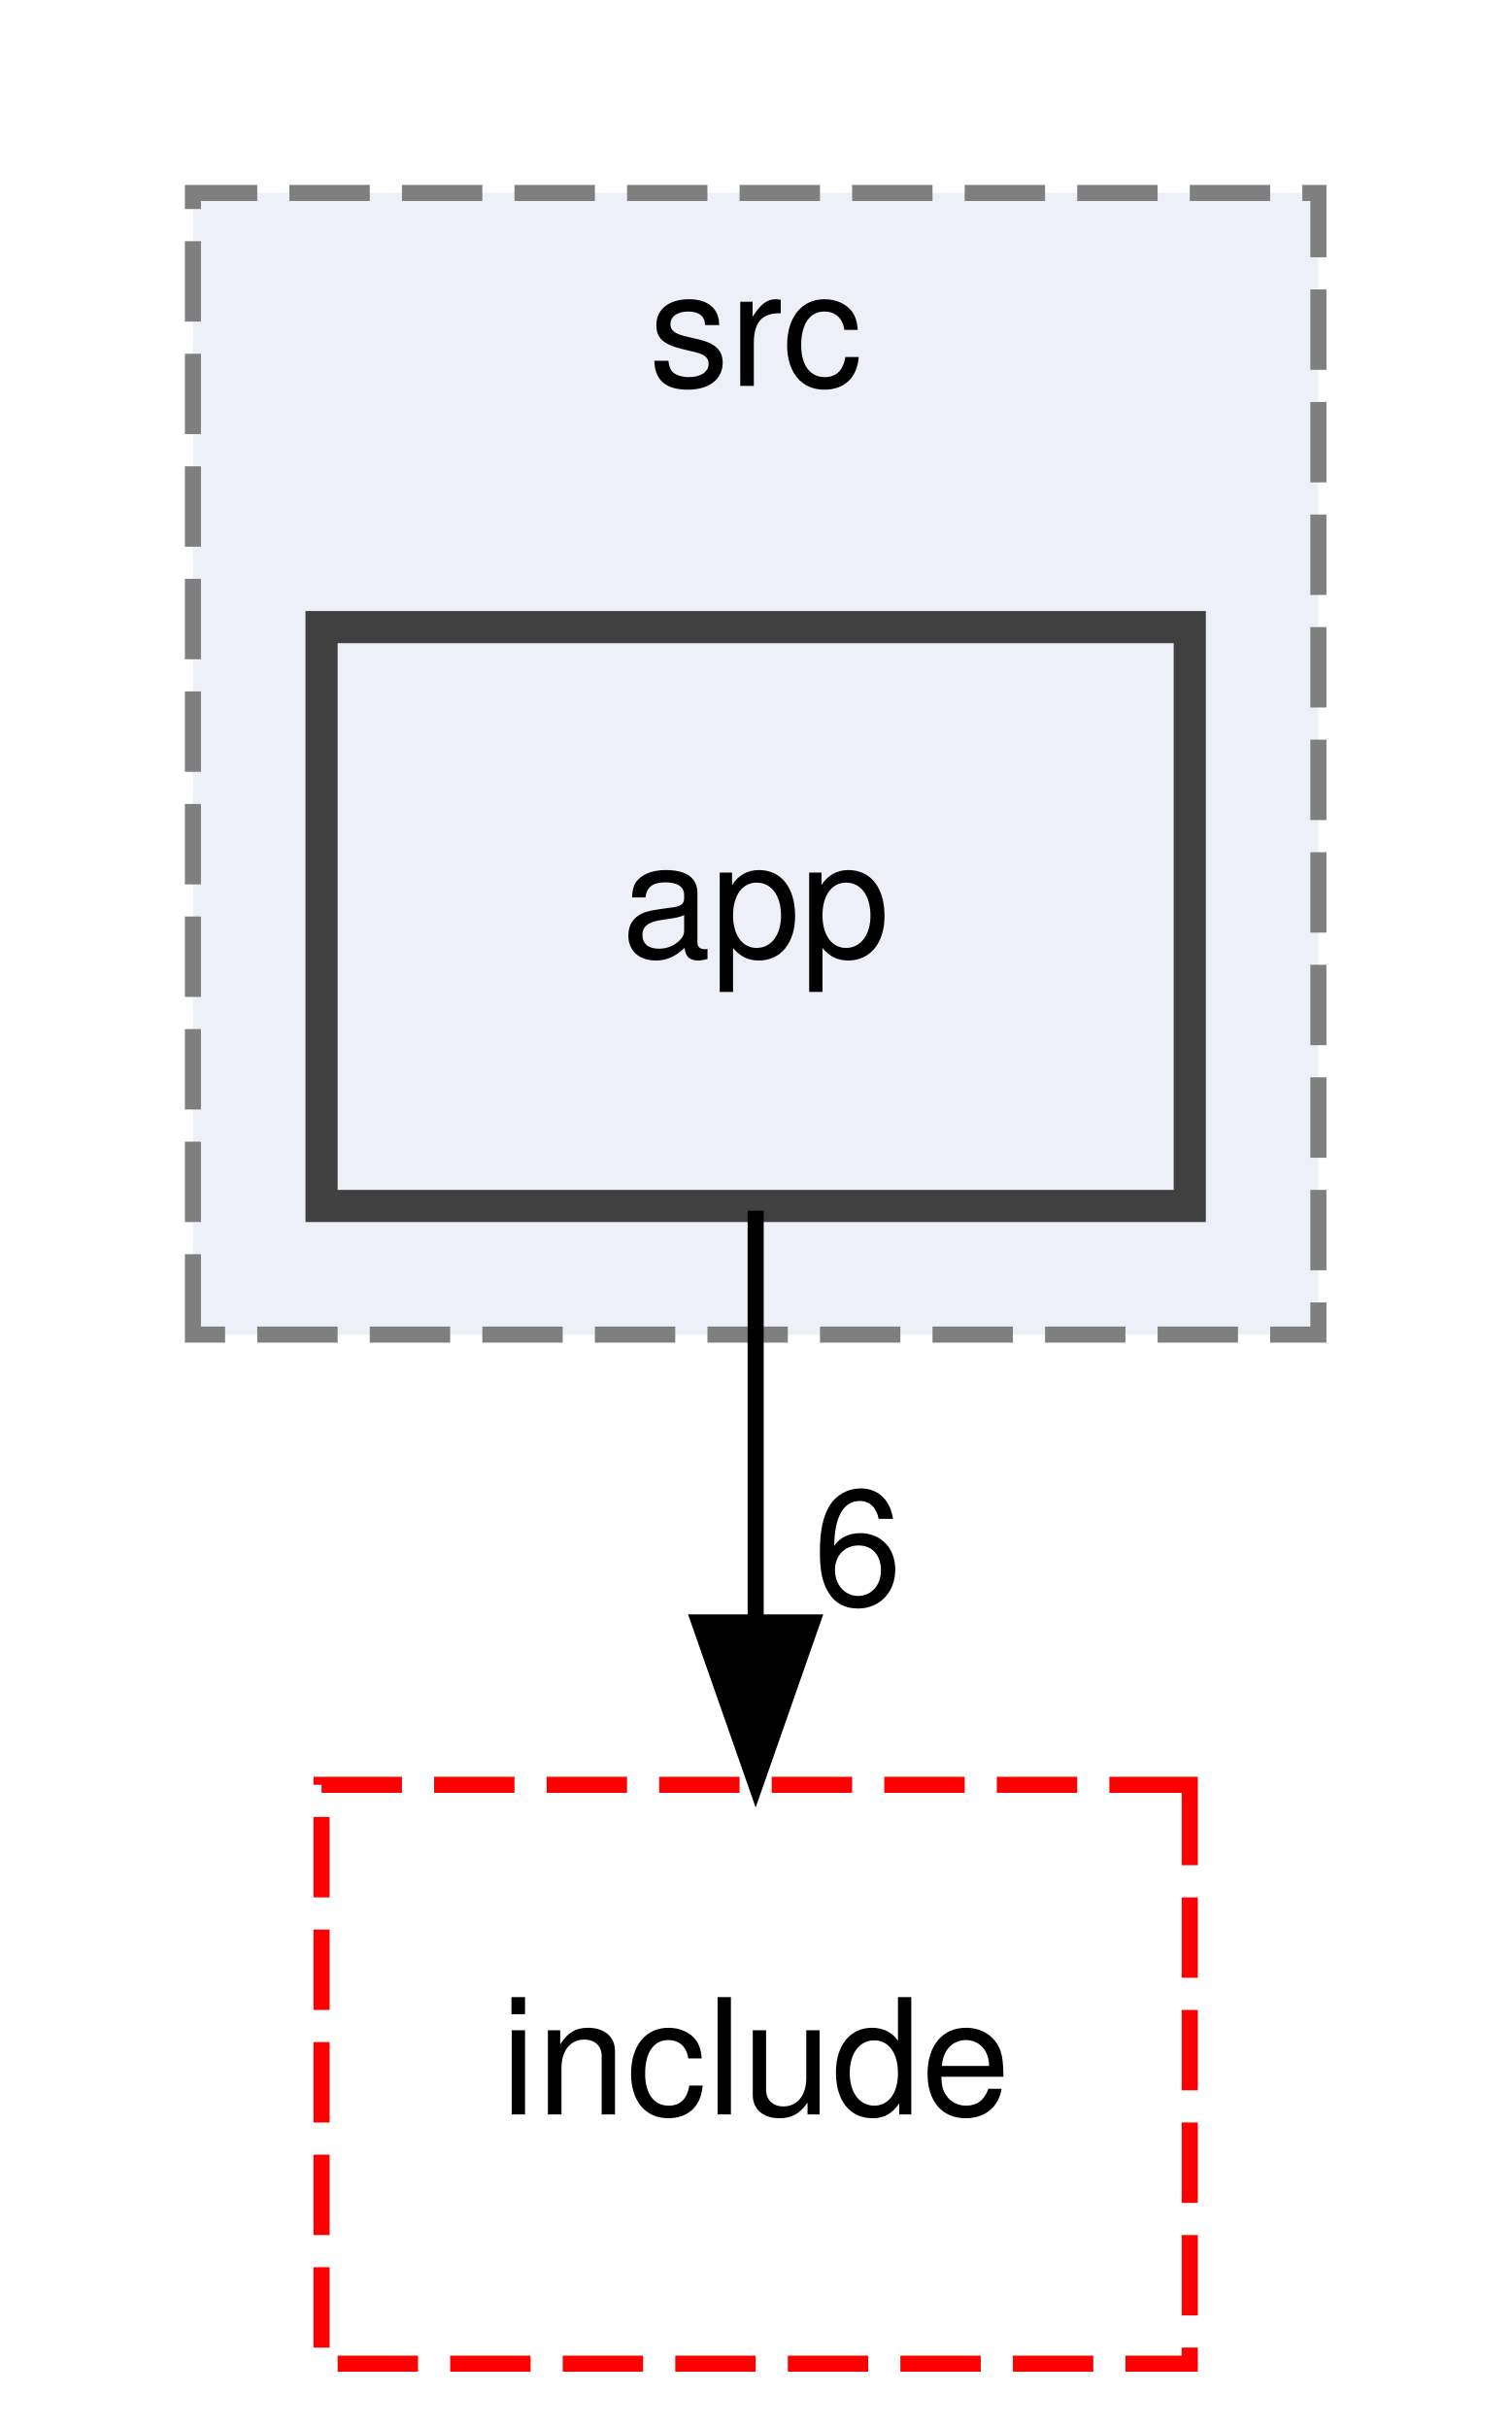
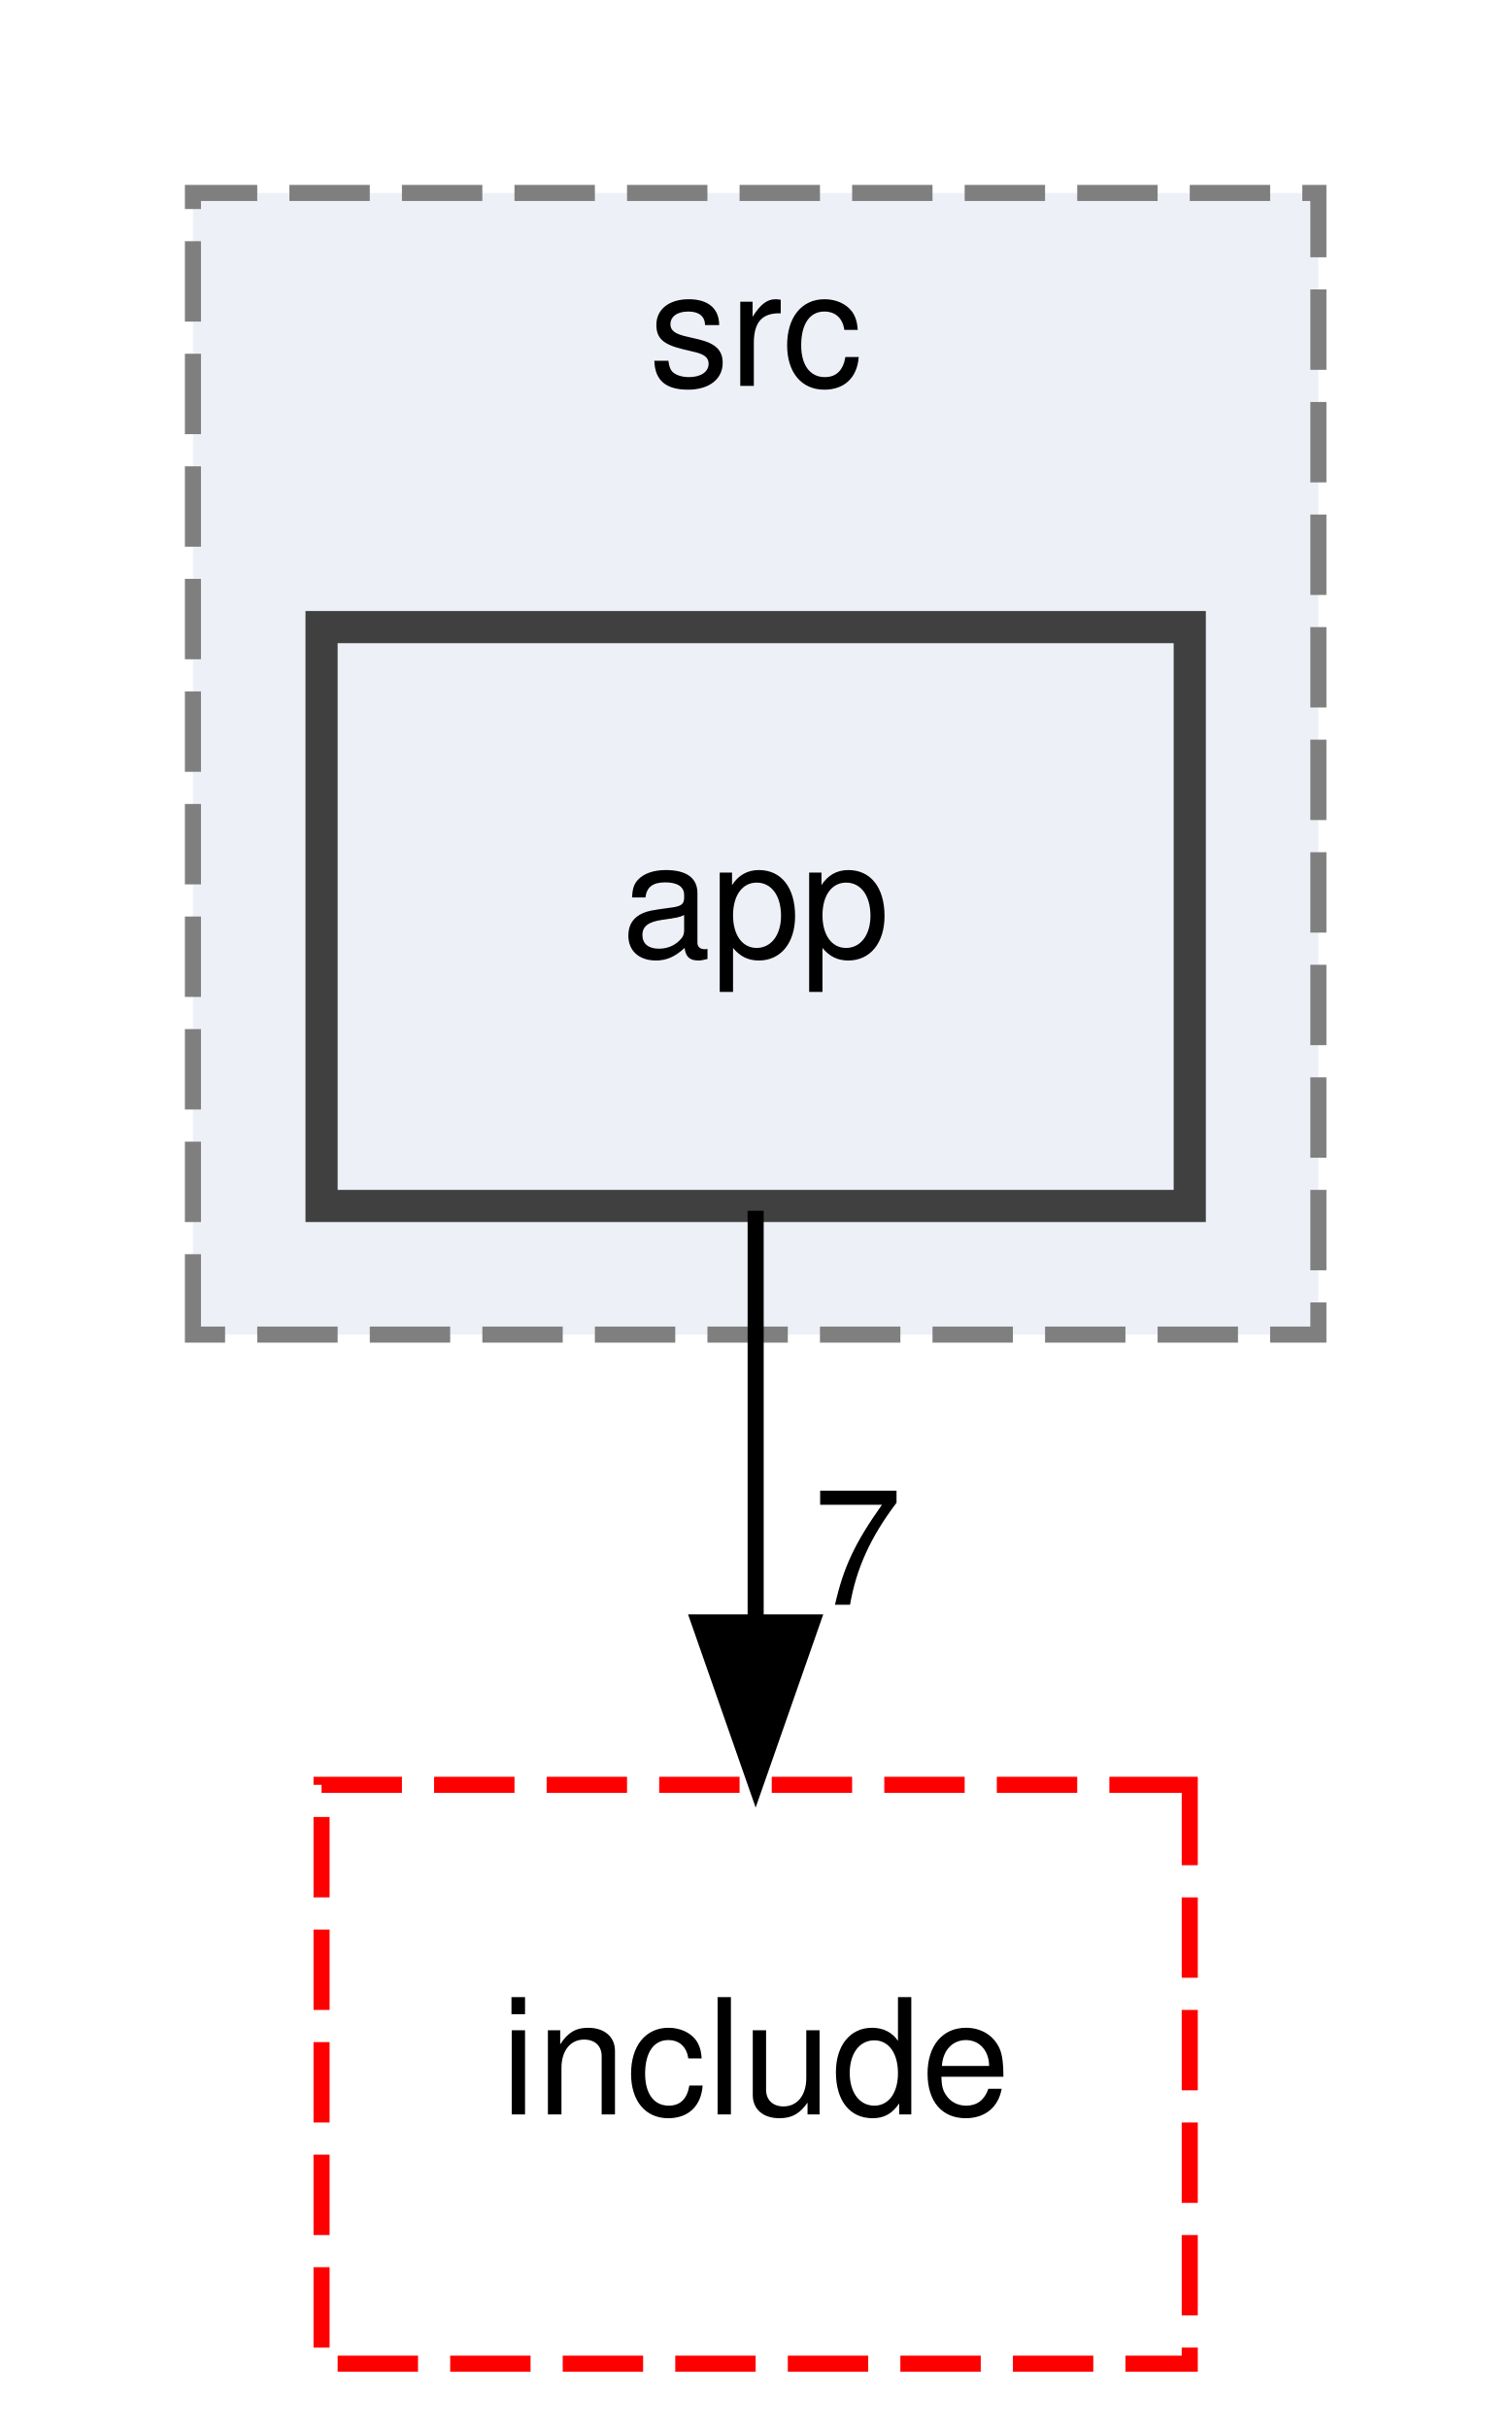
<svg xmlns="http://www.w3.org/2000/svg" xmlns:xlink="http://www.w3.org/1999/xlink" width="94pt" height="151pt" viewBox="0.00 0.00 94.00 151.00">
  <g id="graph0" class="graph" transform="scale(1 1) rotate(0) translate(4 147)">
    <g id="clust1" class="cluster">
      <g id="a_clust1">
        <a xlink:href="dir_17e69c269f7749027d28c3e5a3ec9399.html" target="_top" xlink:title="src">
          <polygon fill="#edf0f7" stroke="#7f7f7f" stroke-dasharray="5,2" points="8,-64 8,-135 78,-135 78,-64 8,-64" />
          <text text-anchor="middle" x="43" y="-123" font-family="Helvetica,sans-Serif" font-size="10.00">src</text>
        </a>
      </g>
    </g>
    <g id="node1" class="node">
      <g id="a_node1">
        <a xlink:href="dir_0f0ef9b2ce2fb9672c310b6bf7573d35.html" target="_top" xlink:title="app">
          <polygon fill="#edf0f7" stroke="#404040" stroke-width="2" points="70,-108 16,-108 16,-72 70,-72 70,-108" />
          <text text-anchor="middle" x="43" y="-87.5" font-family="Helvetica,sans-Serif" font-size="10.00">app</text>
        </a>
      </g>
    </g>
    <g id="node2" class="node">
      <g id="a_node2">
        <a xlink:href="dir_a6762960df65ad0e61304c141d9ba3af.html" target="_top" xlink:title="include">
          <polygon fill="none" stroke="red" stroke-dasharray="5,2" points="70,-36 16,-36 16,0 70,0 70,-36" />
          <text text-anchor="middle" x="43" y="-15.5" font-family="Helvetica,sans-Serif" font-size="10.00">include</text>
        </a>
      </g>
    </g>
    <g id="edge1" class="edge">
      <path fill="none" stroke="black" d="M43,-71.7C43,-63.98 43,-54.71 43,-46.11" />
      <polygon fill="black" stroke="black" points="46.5,-46.1 43,-36.1 39.5,-46.1 46.5,-46.1" />
      <g id="a_edge1-headlabel">
-         <a xlink:href="dir_000000_000003.html" target="_top" xlink:title="6">
-           <text text-anchor="middle" x="49.34" y="-47.2" font-family="Helvetica,sans-Serif" font-size="10.00">6</text>
+         <a xlink:href="dir_000000_000003.html" target="_top" xlink:title="7">
+           <text text-anchor="middle" x="49.34" y="-47.2" font-family="Helvetica,sans-Serif" font-size="10.00">7</text>
        </a>
      </g>
    </g>
  </g>
</svg>
